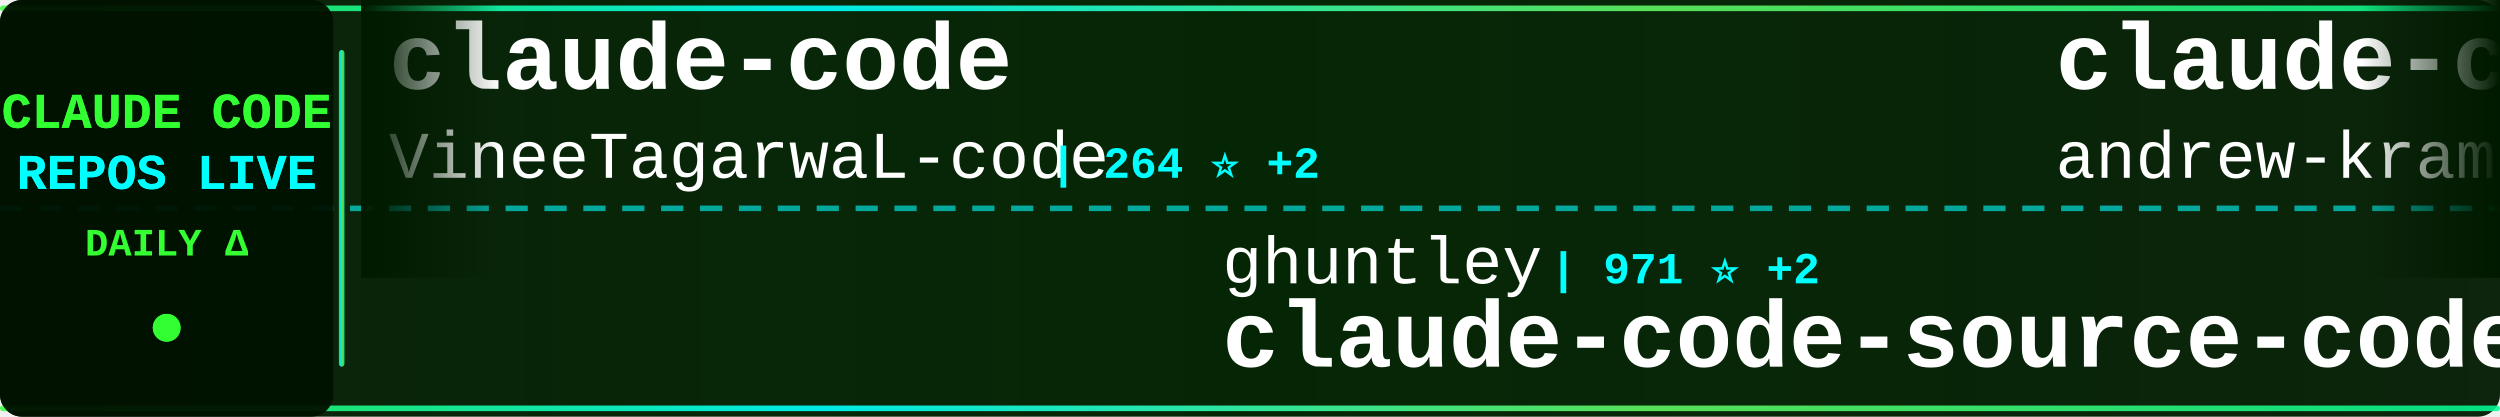
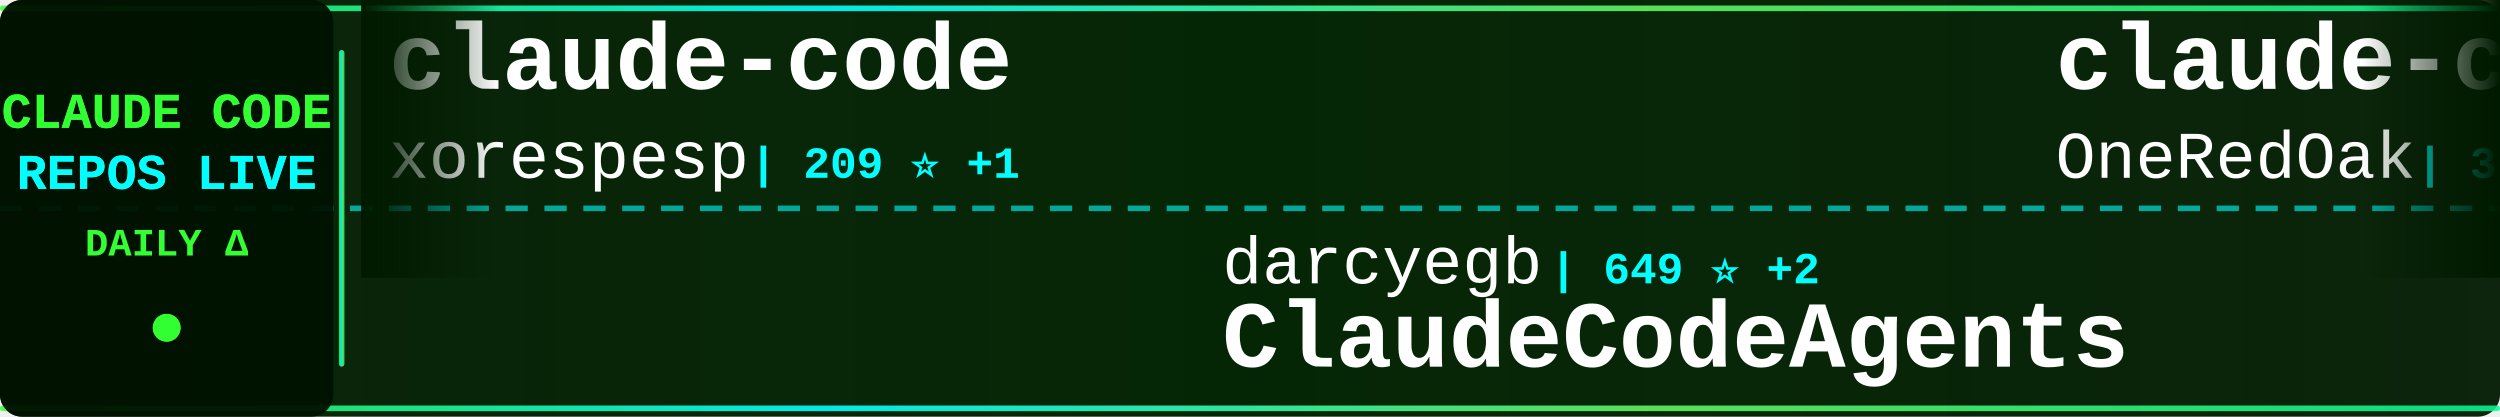
<svg xmlns="http://www.w3.org/2000/svg" width="900" height="150">
  <defs>
    <linearGradient id="tickerBg" x1="0%" y1="0%" x2="100%" y2="0%">
      <stop offset="0%" style="stop-color:#001a00;stop-opacity:0.95" />
      <stop offset="50%" style="stop-color:#002200;stop-opacity:0.98" />
      <stop offset="100%" style="stop-color:#001a00;stop-opacity:0.95" />
    </linearGradient>
    <linearGradient id="borderGrad" x1="0%" y1="0%" x2="100%" y2="0%">
      <stop offset="0%" style="stop-color:#33ff33;stop-opacity:0.85">
        <animate attributeName="stop-opacity" values="0.85;1;0.85" dur="2s" repeatCount="indefinite" />
      </stop>
      <stop offset="33%" style="stop-color:#00ffff;stop-opacity:0.9">
        <animate attributeName="stop-opacity" values="0.9;1;0.9" dur="2.2s" repeatCount="indefinite" />
      </stop>
      <stop offset="66%" style="stop-color:#66ff66;stop-opacity:0.85">
        <animate attributeName="stop-opacity" values="0.85;1;0.85" dur="1.8s" repeatCount="indefinite" />
      </stop>
      <stop offset="100%" style="stop-color:#00ff99;stop-opacity:0.85">
        <animate attributeName="stop-opacity" values="0.85;1;0.85" dur="2s" repeatCount="indefinite" />
      </stop>
    </linearGradient>
    <filter id="textGlow">
      <feGaussianBlur stdDeviation="0.1" result="coloredBlur" />
      <feMerge>
        <feMergeNode in="coloredBlur" />
        <feMergeNode in="SourceGraphic" />
      </feMerge>
    </filter>
    <filter id="metricGlow">
      <feGaussianBlur stdDeviation="0.2" result="coloredBlur" />
      <feMerge>
        <feMergeNode in="coloredBlur" />
        <feMergeNode in="SourceGraphic" />
      </feMerge>
    </filter>
    <linearGradient id="leftFade" x1="0%" y1="0%" x2="100%" y2="0%">
      <stop offset="0%" style="stop-color:#001a00;stop-opacity:1" />
      <stop offset="100%" style="stop-color:#001a00;stop-opacity:0" />
    </linearGradient>
    <linearGradient id="rightFade" x1="0%" y1="0%" x2="100%" y2="0%">
      <stop offset="0%" style="stop-color:#001a00;stop-opacity:0" />
      <stop offset="100%" style="stop-color:#001a00;stop-opacity:1" />
    </linearGradient>
  </defs>
  <rect width="900" height="150" fill="url(#tickerBg)" rx="8" />
  <rect x="0" y="2" width="900" height="2" fill="url(#borderGrad)" rx="1" />
  <rect x="0" y="146" width="900" height="2" fill="url(#borderGrad)" rx="1" />
  <line x1="0" y1="75" x2="900" y2="75" stroke="#00ffff" stroke-width="2" stroke-dasharray="8 6" opacity="0.6" />
  <rect x="0" y="0" width="120" height="150" fill="#001100" opacity="0.95" rx="8" />
  <text x="60" y="46" font-family="'Courier New', monospace" font-size="18" font-weight="bold" fill="#33ff33" text-anchor="middle" filter="url(#textGlow)">
    CLAUDE CODE
  </text>
  <text x="60" y="68" font-family="'Courier New', monospace" font-size="18" font-weight="bold" fill="#00ffff" text-anchor="middle" filter="url(#textGlow)">
    REPOS LIVE
  </text>
  <text x="60" y="92" font-family="'Courier New', monospace" font-size="14" font-weight="bold" fill="#33ff33" text-anchor="middle">
    DAILY Δ
  </text>
  <circle cx="60" cy="118" r="5" fill="#33ff33" filter="url(#metricGlow)">
    <animate attributeName="r" values="4;6;4" dur="1.5s" repeatCount="indefinite" />
    <animate attributeName="opacity" values="0.6;1;0.6" dur="1.5s" repeatCount="indefinite" />
  </circle>
  <rect x="122" y="18" width="2" height="114" fill="url(#borderGrad)" rx="1" />
  <clipPath id="tickerClip">
    <rect x="130" y="0" width="770" height="150" />
  </clipPath>
  <g clip-path="url(#tickerClip)">
    <g id="tickerItems">
      <animateTransform attributeName="transform" attributeType="XML" type="translate" from="0 0" to="-3000 0" dur="54s" repeatCount="indefinite" />
      <g transform="translate(0, 0)">
        <text x="140" y="32" font-family="'Courier New', monospace" font-size="34" font-weight="bold" fill="#ffffff">claude-code</text>
-         <text x="140" y="64" font-family="'Courier New', monospace" font-size="24" font-weight="normal" fill="#ffffff" opacity="1.0">VineeTagarwaL-code</text>
-         <text x="378" y="64" font-family="'Courier New', monospace" font-size="16" font-weight="bold" fill="#00ffff"> | 264 ⭐ +2</text>
+         <text x="140" y="64" font-family="'Courier New', monospace" font-size="24" font-weight="normal" fill="#ffffff" opacity="1.0">xorespesp</text>
+         <text x="270" y="64" font-family="'Courier New', monospace" font-size="16" font-weight="bold" fill="#00ffff"> | 209 ⭐ +1</text>
      </g>
      <g transform="translate(300, 0)">
-         <text x="140" y="102" font-family="'Courier New', monospace" font-size="24" font-weight="normal" fill="#ffffff" opacity="1.0">ghuntley</text>
-         <text x="258" y="102" font-family="'Courier New', monospace" font-size="16" font-weight="bold" fill="#00ffff"> | 971 ⭐ +2</text>
-         <text x="140" y="132" font-family="'Courier New', monospace" font-size="34" font-weight="bold" fill="#ffffff">claude-code-source-code-...</text>
+         <text x="140" y="102" font-family="'Courier New', monospace" font-size="24" font-weight="normal" fill="#ffffff" opacity="1.0">darcyegb</text>
+         <text x="258" y="102" font-family="'Courier New', monospace" font-size="16" font-weight="bold" fill="#00ffff"> | 649 ⭐ +2</text>
+         <text x="140" y="132" font-family="'Courier New', monospace" font-size="34" font-weight="bold" fill="#ffffff">ClaudeCodeAgents</text>
      </g>
      <g transform="translate(600, 0)">
-         <text x="140" y="32" font-family="'Courier New', monospace" font-size="34" font-weight="bold" fill="#ffffff">claude-code-source-build</text>
-         <text x="140" y="64" font-family="'Courier New', monospace" font-size="24" font-weight="normal" fill="#ffffff" opacity="1.0">andrew-kramer-inno</text>
-         <text x="378" y="64" font-family="'Courier New', monospace" font-size="16" font-weight="bold" fill="#00ffff"> | 561 ⭐</text>
+         <text x="140" y="32" font-family="'Courier New', monospace" font-size="34" font-weight="bold" fill="#ffffff">claude-code-workflows</text>
+         <text x="140" y="64" font-family="'Courier New', monospace" font-size="24" font-weight="normal" fill="#ffffff" opacity="1.0">OneRedOak</text>
+         <text x="270" y="64" font-family="'Courier New', monospace" font-size="16" font-weight="bold" fill="#00ffff"> | 3.8K ⭐ +2</text>
      </g>
      <g transform="translate(900, 0)">
-         <text x="140" y="102" font-family="'Courier New', monospace" font-size="24" font-weight="normal" fill="#ffffff" opacity="1.0">obra</text>
-         <text x="210" y="102" font-family="'Courier New', monospace" font-size="16" font-weight="bold" fill="#00ffff"> | 143.4K ⭐ +2.3K</text>
-         <text x="140" y="132" font-family="'Courier New', monospace" font-size="34" font-weight="bold" fill="#ffffff">superpowers</text>
+         <text x="140" y="102" font-family="'Courier New', monospace" font-size="24" font-weight="normal" fill="#ffffff" opacity="1.0">Hyper66666</text>
+         <text x="282" y="102" font-family="'Courier New', monospace" font-size="16" font-weight="bold" fill="#00ffff"> | 202 ⭐</text>
+         <text x="140" y="132" font-family="'Courier New', monospace" font-size="34" font-weight="bold" fill="#ffffff">claude-code-sourcemap</text>
      </g>
      <g transform="translate(1200, 0)">
-         <text x="140" y="32" font-family="'Courier New', monospace" font-size="34" font-weight="bold" fill="#ffffff">claude-code-rev</text>
-         <text x="140" y="64" font-family="'Courier New', monospace" font-size="24" font-weight="normal" fill="#ffffff" opacity="1.0">oboard</text>
-         <text x="234" y="64" font-family="'Courier New', monospace" font-size="16" font-weight="bold" fill="#00ffff"> | 2.9K ⭐ +21</text>
+         <text x="140" y="32" font-family="'Courier New', monospace" font-size="34" font-weight="bold" fill="#ffffff">claude-code-base-action</text>
+         <text x="140" y="64" font-family="'Courier New', monospace" font-size="24" font-weight="normal" fill="#ffffff" opacity="1.0">anthropics</text>
+         <text x="282" y="64" font-family="'Courier New', monospace" font-size="16" font-weight="bold" fill="#00ffff"> | 786 ⭐ +1</text>
      </g>
      <g transform="translate(1500, 0)">
-         <text x="140" y="102" font-family="'Courier New', monospace" font-size="24" font-weight="normal" fill="#ffffff" opacity="1.0">anthropics</text>
-         <text x="282" y="102" font-family="'Courier New', monospace" font-size="16" font-weight="bold" fill="#00ffff"> | 16.5K ⭐ +117</text>
-         <text x="140" y="132" font-family="'Courier New', monospace" font-size="34" font-weight="bold" fill="#ffffff">claude-plugins-official</text>
+         <text x="140" y="102" font-family="'Courier New', monospace" font-size="24" font-weight="normal" fill="#ffffff" opacity="1.0">alex000kim</text>
+         <text x="282" y="102" font-family="'Courier New', monospace" font-size="16" font-weight="bold" fill="#00ffff"> | 206 ⭐ +5</text>
+         <text x="140" y="132" font-family="'Courier New', monospace" font-size="34" font-weight="bold" fill="#ffffff">claude-code</text>
      </g>
      <g transform="translate(1800, 0)">
-         <text x="140" y="32" font-family="'Courier New', monospace" font-size="34" font-weight="bold" fill="#ffffff">claude-task-master</text>
-         <text x="140" y="64" font-family="'Courier New', monospace" font-size="24" font-weight="normal" fill="#ffffff" opacity="1.0">eyaltoledano</text>
-         <text x="306" y="64" font-family="'Courier New', monospace" font-size="16" font-weight="bold" fill="#00ffff"> | 26.5K ⭐ +20</text>
+         <text x="140" y="32" font-family="'Courier New', monospace" font-size="34" font-weight="bold" fill="#ffffff">claude-code-analysis</text>
+         <text x="140" y="64" font-family="'Courier New', monospace" font-size="24" font-weight="normal" fill="#ffffff" opacity="1.0">liuup</text>
+         <text x="222" y="64" font-family="'Courier New', monospace" font-size="16" font-weight="bold" fill="#00ffff"> | 1.3K ⭐ +77</text>
      </g>
      <g transform="translate(2100, 0)">
-         <text x="140" y="102" font-family="'Courier New', monospace" font-size="24" font-weight="normal" fill="#ffffff" opacity="1.0">feiskyer</text>
-         <text x="258" y="102" font-family="'Courier New', monospace" font-size="16" font-weight="bold" fill="#00ffff"> | 1.4K ⭐ +2</text>
-         <text x="140" y="132" font-family="'Courier New', monospace" font-size="34" font-weight="bold" fill="#ffffff">claude-code-settings</text>
+         <text x="140" y="102" font-family="'Courier New', monospace" font-size="24" font-weight="normal" fill="#ffffff" opacity="1.0">claude-code-best</text>
+         <text x="354" y="102" font-family="'Courier New', monospace" font-size="16" font-weight="bold" fill="#00ffff"> | 15.1K ⭐ +259</text>
+         <text x="140" y="132" font-family="'Courier New', monospace" font-size="34" font-weight="bold" fill="#ffffff">claude-code</text>
      </g>
      <g transform="translate(2400, 0)">
-         <text x="140" y="32" font-family="'Courier New', monospace" font-size="34" font-weight="bold" fill="#ffffff">claude-code-sourcemap</text>
-         <text x="140" y="64" font-family="'Courier New', monospace" font-size="24" font-weight="normal" fill="#ffffff" opacity="1.0">ChinaSiro</text>
-         <text x="270" y="64" font-family="'Courier New', monospace" font-size="16" font-weight="bold" fill="#00ffff"> | 8.7K ⭐ +55</text>
+         <text x="140" y="32" font-family="'Courier New', monospace" font-size="34" font-weight="bold" fill="#ffffff">Claude-code</text>
+         <text x="140" y="64" font-family="'Courier New', monospace" font-size="24" font-weight="normal" fill="#ffffff" opacity="1.0">zstmfhy</text>
+         <text x="246" y="64" font-family="'Courier New', monospace" font-size="16" font-weight="bold" fill="#00ffff"> | 190 ⭐</text>
      </g>
      <g transform="translate(2700, 0)">
-         <text x="140" y="102" font-family="'Courier New', monospace" font-size="24" font-weight="normal" fill="#ffffff" opacity="1.0">diet103</text>
-         <text x="246" y="102" font-family="'Courier New', monospace" font-size="16" font-weight="bold" fill="#00ffff"> | 9.4K ⭐ +8</text>
-         <text x="140" y="132" font-family="'Courier New', monospace" font-size="34" font-weight="bold" fill="#ffffff">claude-code-infrastructu...</text>
+         <text x="140" y="102" font-family="'Courier New', monospace" font-size="24" font-weight="normal" fill="#ffffff" opacity="1.0">anthropics</text>
+         <text x="282" y="102" font-family="'Courier New', monospace" font-size="16" font-weight="bold" fill="#00ffff"> | 114.0K ⭐ +756</text>
+         <text x="140" y="132" font-family="'Courier New', monospace" font-size="34" font-weight="bold" fill="#ffffff">skills</text>
      </g>
      <g transform="translate(3000, 0)">
        <text x="140" y="32" font-family="'Courier New', monospace" font-size="34" font-weight="bold" fill="#ffffff">claude-code</text>
-         <text x="140" y="64" font-family="'Courier New', monospace" font-size="24" font-weight="normal" fill="#ffffff" opacity="1.0">VineeTagarwaL-code</text>
-         <text x="378" y="64" font-family="'Courier New', monospace" font-size="16" font-weight="bold" fill="#00ffff"> | 264 ⭐ +2</text>
+         <text x="140" y="64" font-family="'Courier New', monospace" font-size="24" font-weight="normal" fill="#ffffff" opacity="1.0">xorespesp</text>
+         <text x="270" y="64" font-family="'Courier New', monospace" font-size="16" font-weight="bold" fill="#00ffff"> | 209 ⭐ +1</text>
      </g>
      <g transform="translate(3300, 0)">
-         <text x="140" y="102" font-family="'Courier New', monospace" font-size="24" font-weight="normal" fill="#ffffff" opacity="1.0">ghuntley</text>
-         <text x="258" y="102" font-family="'Courier New', monospace" font-size="16" font-weight="bold" fill="#00ffff"> | 971 ⭐ +2</text>
-         <text x="140" y="132" font-family="'Courier New', monospace" font-size="34" font-weight="bold" fill="#ffffff">claude-code-source-code-...</text>
+         <text x="140" y="102" font-family="'Courier New', monospace" font-size="24" font-weight="normal" fill="#ffffff" opacity="1.0">darcyegb</text>
+         <text x="258" y="102" font-family="'Courier New', monospace" font-size="16" font-weight="bold" fill="#00ffff"> | 649 ⭐ +2</text>
+         <text x="140" y="132" font-family="'Courier New', monospace" font-size="34" font-weight="bold" fill="#ffffff">ClaudeCodeAgents</text>
      </g>
      <g transform="translate(3600, 0)">
-         <text x="140" y="32" font-family="'Courier New', monospace" font-size="34" font-weight="bold" fill="#ffffff">claude-code-source-build</text>
-         <text x="140" y="64" font-family="'Courier New', monospace" font-size="24" font-weight="normal" fill="#ffffff" opacity="1.0">andrew-kramer-inno</text>
-         <text x="378" y="64" font-family="'Courier New', monospace" font-size="16" font-weight="bold" fill="#00ffff"> | 561 ⭐</text>
+         <text x="140" y="32" font-family="'Courier New', monospace" font-size="34" font-weight="bold" fill="#ffffff">claude-code-workflows</text>
+         <text x="140" y="64" font-family="'Courier New', monospace" font-size="24" font-weight="normal" fill="#ffffff" opacity="1.0">OneRedOak</text>
+         <text x="270" y="64" font-family="'Courier New', monospace" font-size="16" font-weight="bold" fill="#00ffff"> | 3.8K ⭐ +2</text>
      </g>
      <g transform="translate(3900, 0)">
-         <text x="140" y="102" font-family="'Courier New', monospace" font-size="24" font-weight="normal" fill="#ffffff" opacity="1.0">obra</text>
-         <text x="210" y="102" font-family="'Courier New', monospace" font-size="16" font-weight="bold" fill="#00ffff"> | 143.4K ⭐ +2.3K</text>
-         <text x="140" y="132" font-family="'Courier New', monospace" font-size="34" font-weight="bold" fill="#ffffff">superpowers</text>
+         <text x="140" y="102" font-family="'Courier New', monospace" font-size="24" font-weight="normal" fill="#ffffff" opacity="1.0">Hyper66666</text>
+         <text x="282" y="102" font-family="'Courier New', monospace" font-size="16" font-weight="bold" fill="#00ffff"> | 202 ⭐</text>
+         <text x="140" y="132" font-family="'Courier New', monospace" font-size="34" font-weight="bold" fill="#ffffff">claude-code-sourcemap</text>
      </g>
    </g>
  </g>
  <rect x="130" y="0" width="50" height="100" fill="url(#leftFade)" />
  <rect x="850" y="0" width="50" height="100" fill="url(#rightFade)" />
</svg>
